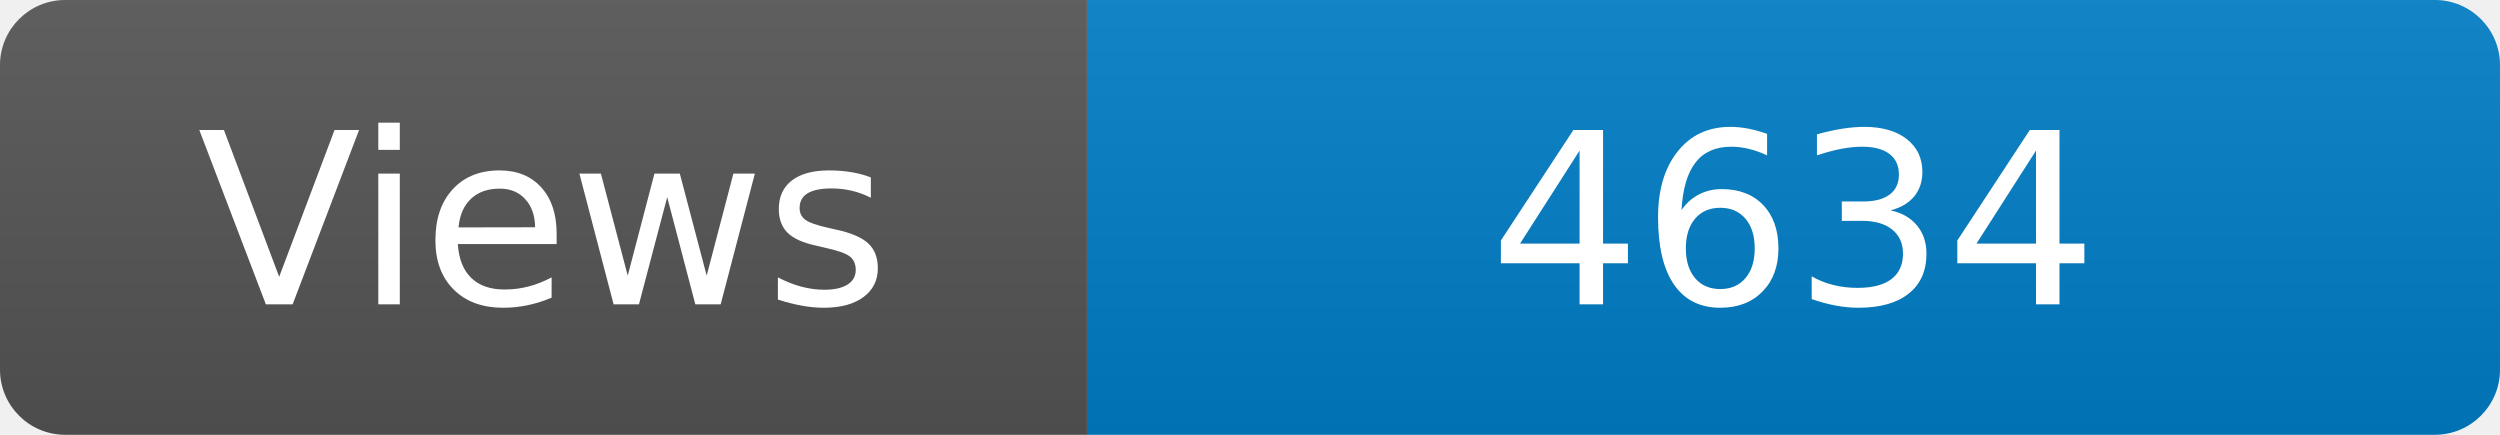
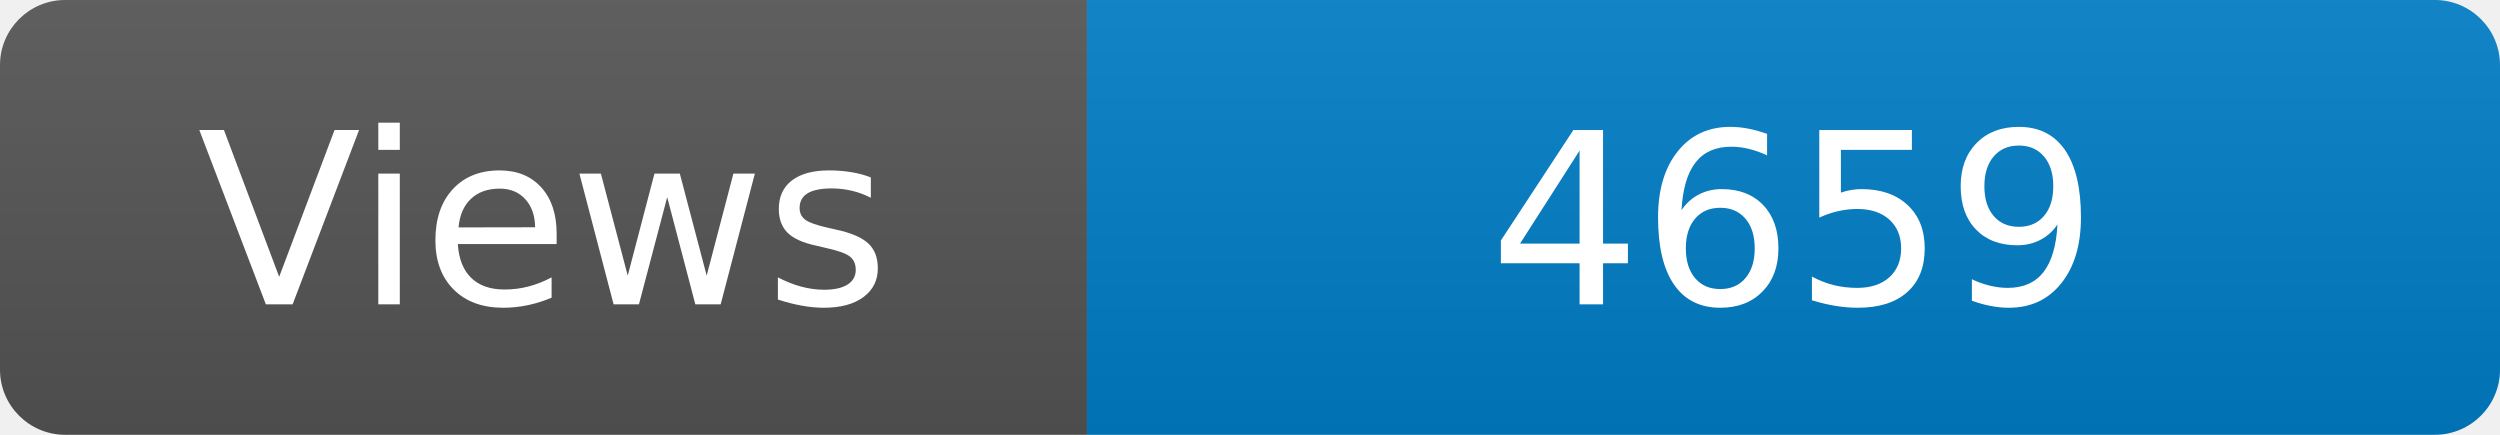
<svg xmlns="http://www.w3.org/2000/svg" width="115" height="20" role="img" aria-label="Maintained?: yes">
  <linearGradient id="s" x2="0" y2="100%">
    <stop offset="0" stop-color="#bbb" stop-opacity=".1" />
    <stop offset="1" stop-opacity=".1" />
  </linearGradient>
  <clipPath id="r">
    <rect width="115" height="20" rx="3" fill="#fff" />
  </clipPath>
  <g clip-path="url(#r)">
    <rect width="50" height="20" fill="#555" />
    <rect x="50" width="160" height="20" fill="#007ec6" />
    <rect width="115" height="20" fill="url(#s)" />
  </g>
  <g fill="#fff" text-anchor="middle" font-family="Verdana,Geneva,DejaVu Sans,sans-serif" font-size="110">
    <text x="250" y="140" transform="scale(.1)" fill="#fff">Views</text>
-     <text x="825" y="140" transform="scale(.1)" fill="#fff">4634</text>
+     <text x="825" y="140" transform="scale(.1)" fill="#fff">4659</text>
  </g>
</svg>
